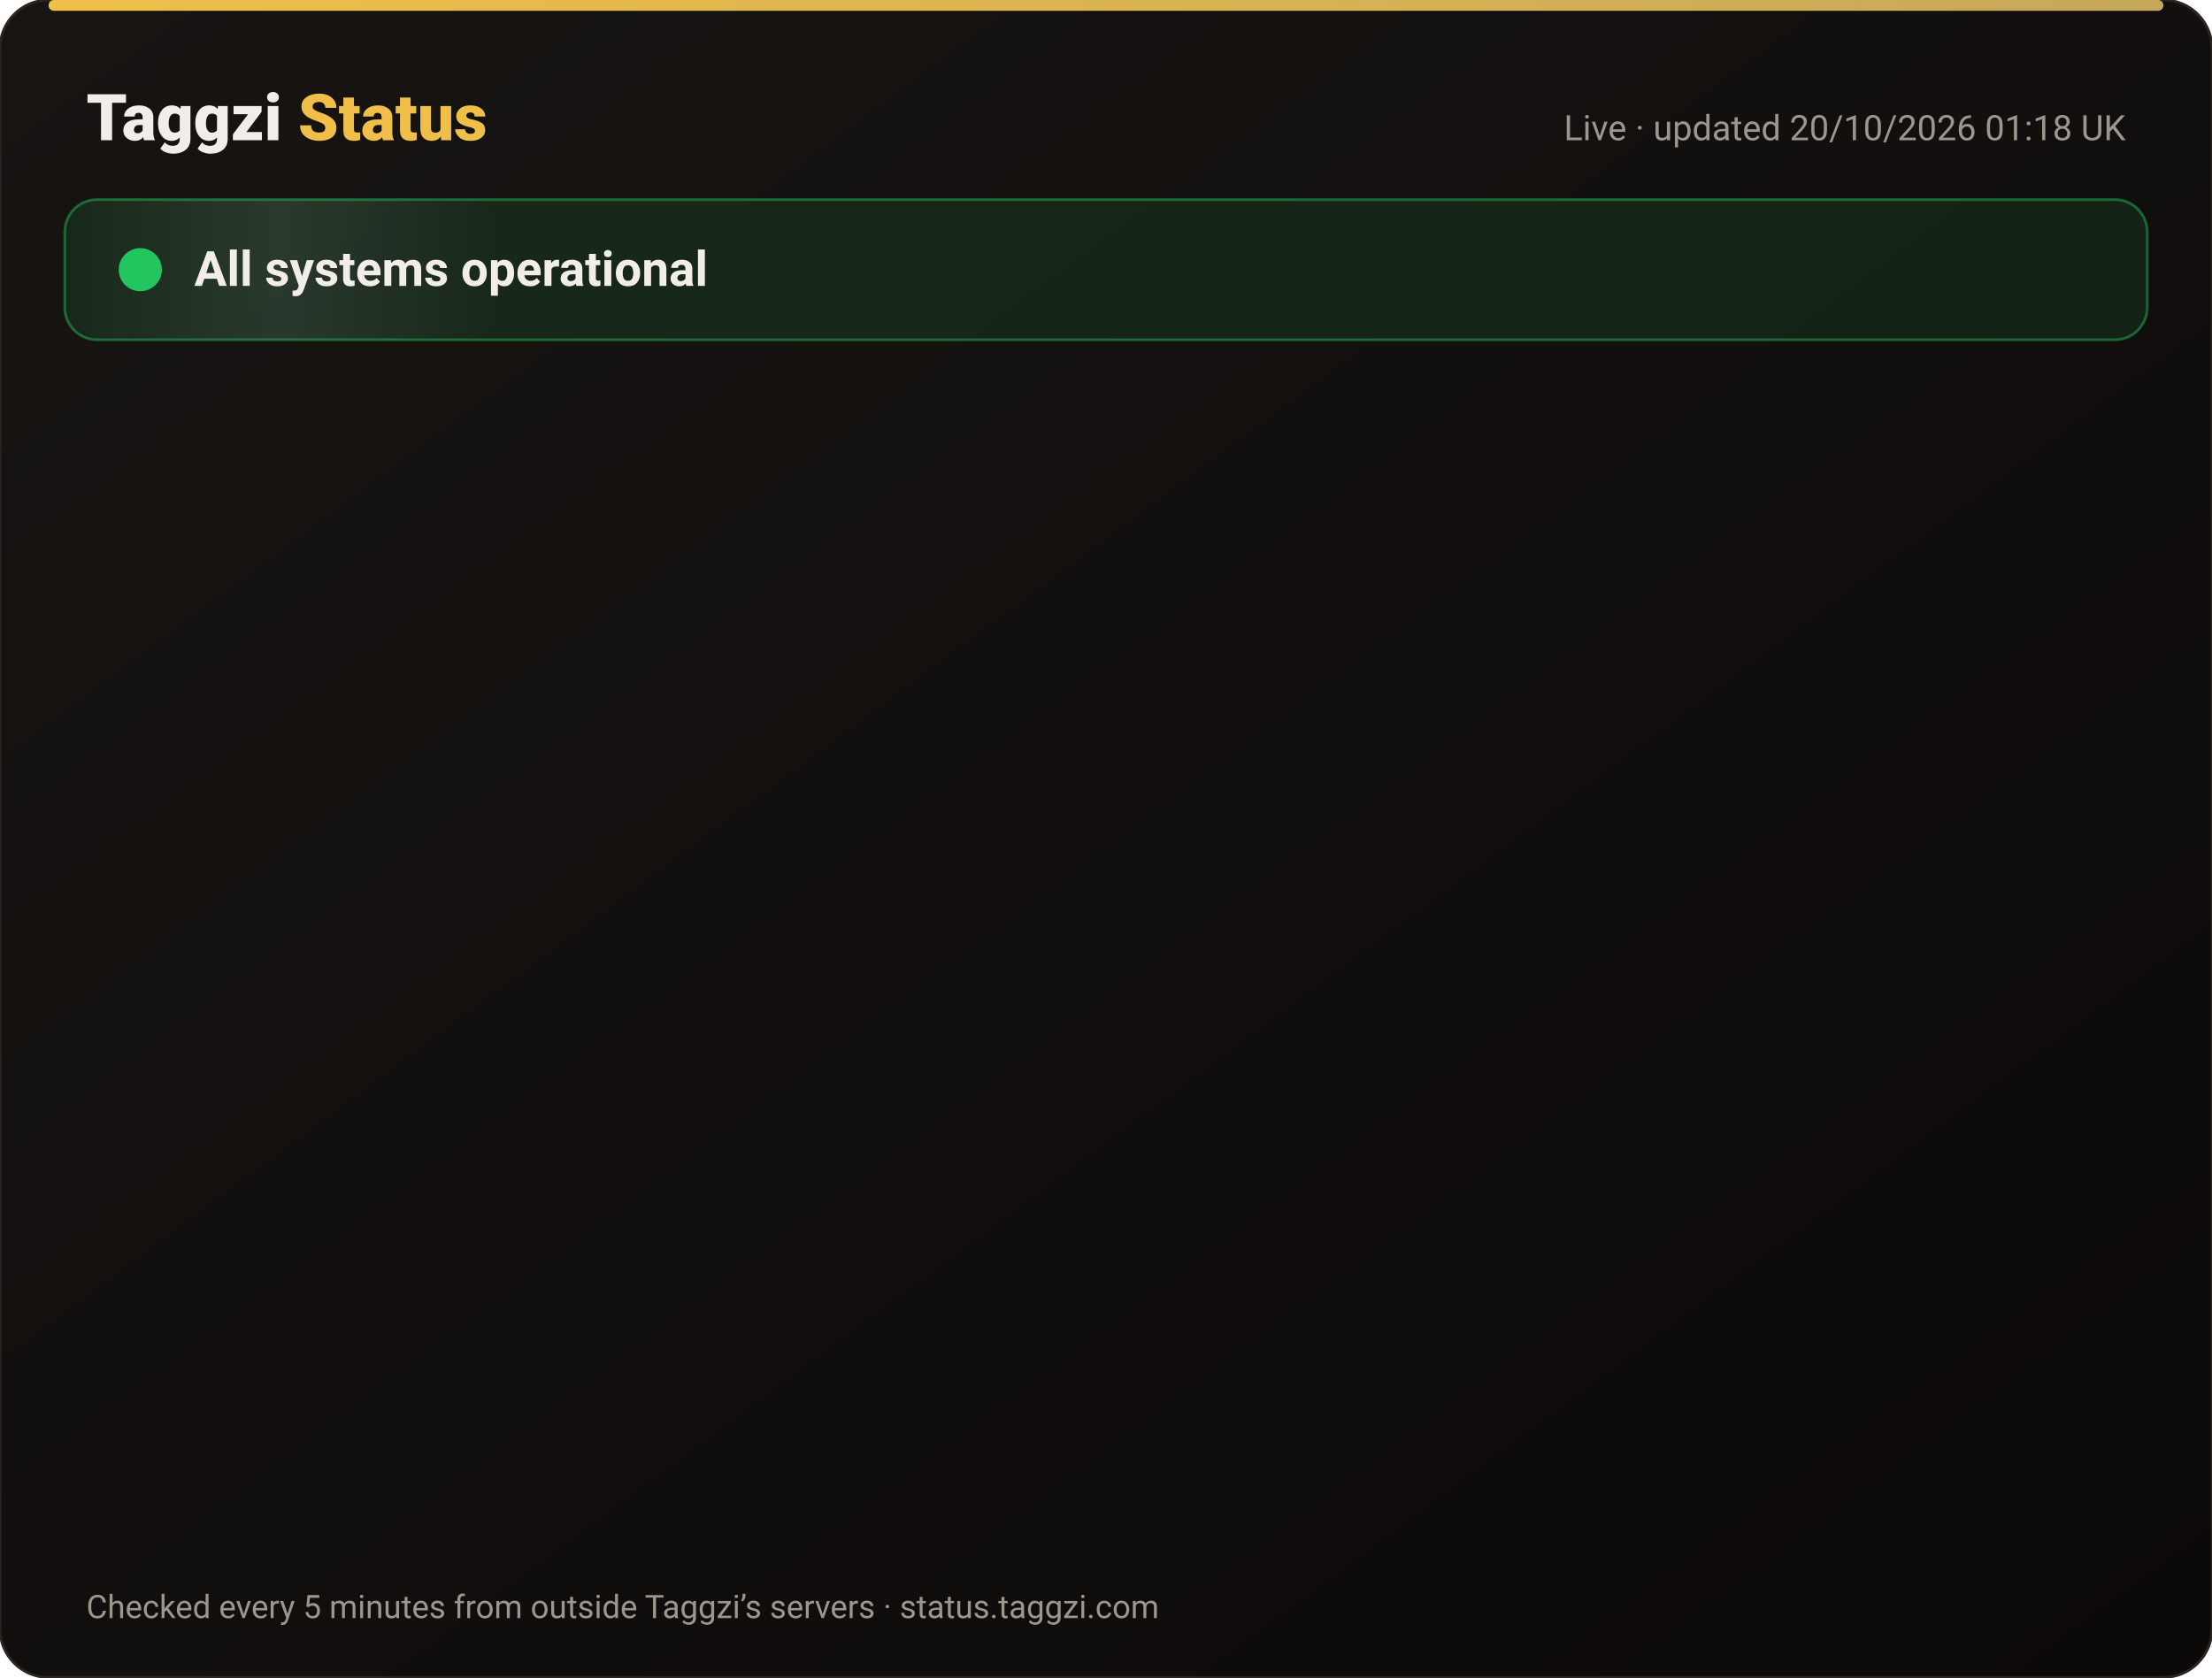
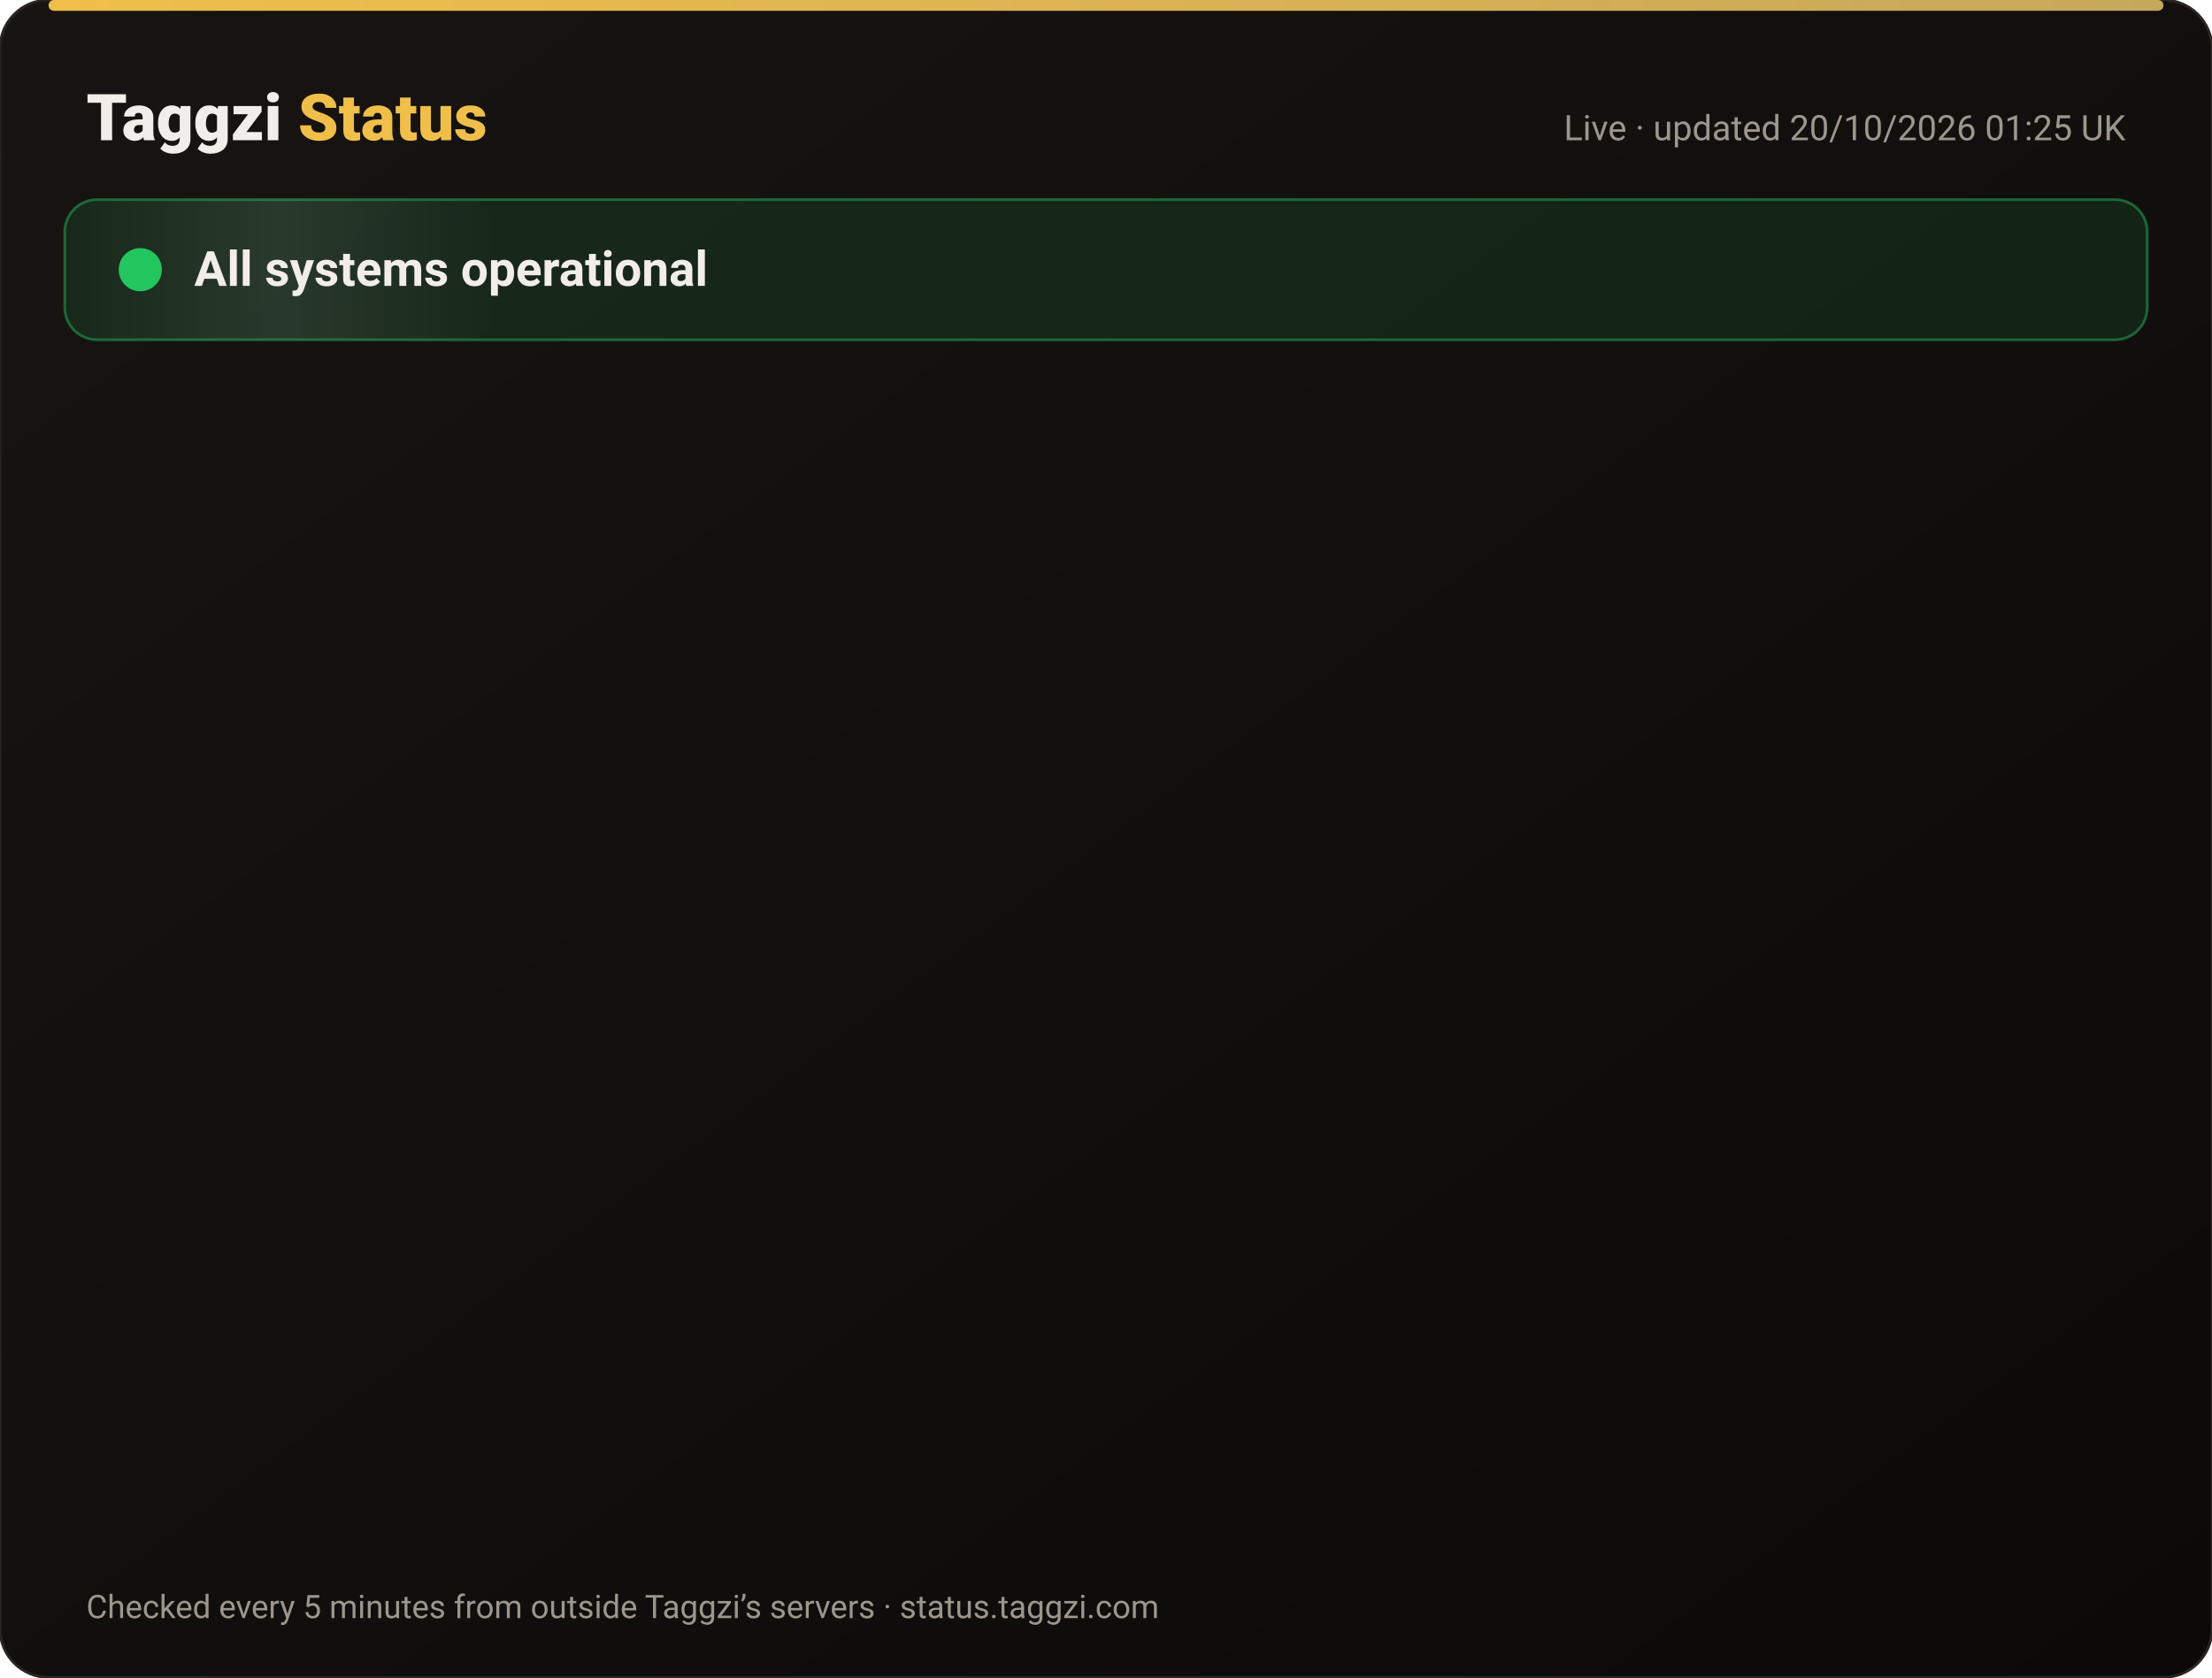
<svg xmlns="http://www.w3.org/2000/svg" width="820" height="622" viewBox="0 0 820 622" font-family="-apple-system,Segoe UI,Roboto,Helvetica,Arial,sans-serif">
  <defs>
    <linearGradient id="bg" x1="0" y1="0" x2="1" y2="1">
      <stop offset="0" stop-color="#171412" />
      <stop offset="1" stop-color="#0C0A09" />
    </linearGradient>
    <linearGradient id="gold" x1="0" x2="1">
      <stop offset="0" stop-color="#F0BF4A" />
      <stop offset="1" stop-color="#c6a85b" />
    </linearGradient>
    <linearGradient id="shine" x1="0" x2="1">
      <stop offset="0" stop-color="#fff" stop-opacity="0" />
      <stop offset=".5" stop-color="#fff" stop-opacity=".08" />
      <stop offset="1" stop-color="#fff" stop-opacity="0" />
    </linearGradient>
  </defs>
  <rect width="820" height="622" rx="18" fill="url(#bg)" stroke="#2a2521" />
  <rect x="18" y="0" width="784" height="4" rx="2" fill="url(#gold)" />
  <text x="32" y="52" font-size="24" font-weight="800" fill="#F2EDE8">Taggzi <tspan fill="#F0BF4A">Status</tspan>
  </text>
-   <text x="788" y="52" font-size="13" fill="#9C968C" text-anchor="end">Live · updated 20/10/2026 01:18 UK</text>
+   <text x="788" y="52" font-size="13" fill="#9C968C" text-anchor="end">Live · updated 20/10/2026 01:25 UK</text>
  <rect x="24" y="74" width="772" height="52" rx="12" fill="#22c55e" fill-opacity=".12" stroke="#22c55e" stroke-opacity=".45" />
  <rect x="24" y="74" width="160" height="52" rx="12" fill="url(#shine)">
    <animate attributeName="x" from="-160" to="820" dur="4s" repeatCount="indefinite" />
  </rect>
  <circle cx="52" cy="100" r="7" fill="#22c55e" />
  <circle cx="52" cy="100" r="7" fill="none" stroke="#22c55e" stroke-width="2">
    <animate attributeName="r" values="7;15;7" dur="2s" repeatCount="indefinite" />
    <animate attributeName="opacity" values=".9;0;.9" dur="2s" repeatCount="indefinite" />
  </circle>
  <text x="72" y="106" font-size="18" font-weight="700" fill="#F2EDE8">All systems operational</text>
  <g opacity="0">
    <animate attributeName="opacity" from="0" to="1" begin="0.00s" dur=".6s" fill="freeze" />
    <line x1="32" y1="188" x2="788" y2="188" stroke="#2a2521" />
    <circle cx="44" cy="166" r="6" fill="#22c55e">
      <animate attributeName="opacity" values="1;.45;1" dur="2.4s" begin="0.00s" repeatCount="indefinite" />
    </circle>
    <text x="62" y="171" font-size="15" font-weight="650" fill="#F2EDE8">Website</text>
    <text x="630" y="171" font-size="13" fill="#9C968C" text-anchor="end">100.00% uptime</text>
    <rect x="648" y="154" width="140" height="24" rx="12" fill="#22c55e" fill-opacity=".14" stroke="#22c55e" stroke-opacity=".5" />
    <text x="718" y="171" font-size="12" font-weight="700" fill="#22c55e" text-anchor="middle">Operational</text>
  </g>
  <g opacity="0">
    <animate attributeName="opacity" from="0" to="1" begin="0.15s" dur=".6s" fill="freeze" />
    <line x1="32" y1="234" x2="788" y2="234" stroke="#2a2521" />
    <circle cx="44" cy="212" r="6" fill="#22c55e">
      <animate attributeName="opacity" values="1;.45;1" dur="2.4s" begin="0.15s" repeatCount="indefinite" />
    </circle>
    <text x="62" y="217" font-size="15" font-weight="650" fill="#F2EDE8">Tag scans</text>
    <text x="630" y="217" font-size="13" fill="#9C968C" text-anchor="end">100.00% uptime</text>
    <rect x="648" y="200" width="140" height="24" rx="12" fill="#22c55e" fill-opacity=".14" stroke="#22c55e" stroke-opacity=".5" />
    <text x="718" y="217" font-size="12" font-weight="700" fill="#22c55e" text-anchor="middle">Operational</text>
  </g>
  <g opacity="0">
    <animate attributeName="opacity" from="0" to="1" begin="0.30s" dur=".6s" fill="freeze" />
    <line x1="32" y1="280" x2="788" y2="280" stroke="#2a2521" />
    <circle cx="44" cy="258" r="6" fill="#22c55e">
      <animate attributeName="opacity" values="1;.45;1" dur="2.4s" begin="0.30s" repeatCount="indefinite" />
    </circle>
    <text x="62" y="263" font-size="15" font-weight="650" fill="#F2EDE8">Manual tag lookup</text>
    <text x="630" y="263" font-size="13" fill="#9C968C" text-anchor="end">100.00% uptime</text>
    <rect x="648" y="246" width="140" height="24" rx="12" fill="#22c55e" fill-opacity=".14" stroke="#22c55e" stroke-opacity=".5" />
    <text x="718" y="263" font-size="12" font-weight="700" fill="#22c55e" text-anchor="middle">Operational</text>
  </g>
  <g opacity="0">
    <animate attributeName="opacity" from="0" to="1" begin="0.45s" dur=".6s" fill="freeze" />
    <line x1="32" y1="326" x2="788" y2="326" stroke="#2a2521" />
    <circle cx="44" cy="304" r="6" fill="#22c55e">
      <animate attributeName="opacity" values="1;.45;1" dur="2.4s" begin="0.45s" repeatCount="indefinite" />
    </circle>
    <text x="62" y="309" font-size="15" font-weight="650" fill="#F2EDE8">App &amp; login</text>
    <text x="630" y="309" font-size="13" fill="#9C968C" text-anchor="end">100.00% uptime</text>
    <rect x="648" y="292" width="140" height="24" rx="12" fill="#22c55e" fill-opacity=".14" stroke="#22c55e" stroke-opacity=".5" />
    <text x="718" y="309" font-size="12" font-weight="700" fill="#22c55e" text-anchor="middle">Operational</text>
  </g>
  <g opacity="0">
    <animate attributeName="opacity" from="0" to="1" begin="0.60s" dur=".6s" fill="freeze" />
    <line x1="32" y1="372" x2="788" y2="372" stroke="#2a2521" />
    <circle cx="44" cy="350" r="6" fill="#22c55e">
      <animate attributeName="opacity" values="1;.45;1" dur="2.4s" begin="0.60s" repeatCount="indefinite" />
    </circle>
    <text x="62" y="355" font-size="15" font-weight="650" fill="#F2EDE8">Community alerts</text>
    <text x="630" y="355" font-size="13" fill="#9C968C" text-anchor="end">100.00% uptime</text>
    <rect x="648" y="338" width="140" height="24" rx="12" fill="#22c55e" fill-opacity=".14" stroke="#22c55e" stroke-opacity=".5" />
    <text x="718" y="355" font-size="12" font-weight="700" fill="#22c55e" text-anchor="middle">Operational</text>
  </g>
  <g opacity="0">
    <animate attributeName="opacity" from="0" to="1" begin="0.75s" dur=".6s" fill="freeze" />
    <line x1="32" y1="418" x2="788" y2="418" stroke="#2a2521" />
    <circle cx="44" cy="396" r="6" fill="#22c55e">
      <animate attributeName="opacity" values="1;.45;1" dur="2.4s" begin="0.75s" repeatCount="indefinite" />
    </circle>
    <text x="62" y="401" font-size="15" font-weight="650" fill="#F2EDE8">Private calling</text>
    <text x="630" y="401" font-size="13" fill="#9C968C" text-anchor="end">100.00% uptime</text>
    <rect x="648" y="384" width="140" height="24" rx="12" fill="#22c55e" fill-opacity=".14" stroke="#22c55e" stroke-opacity=".5" />
    <text x="718" y="401" font-size="12" font-weight="700" fill="#22c55e" text-anchor="middle">Operational</text>
  </g>
  <g opacity="0">
    <animate attributeName="opacity" from="0" to="1" begin="0.90s" dur=".6s" fill="freeze" />
    <line x1="32" y1="464" x2="788" y2="464" stroke="#2a2521" />
    <circle cx="44" cy="442" r="6" fill="#22c55e">
      <animate attributeName="opacity" values="1;.45;1" dur="2.4s" begin="0.90s" repeatCount="indefinite" />
    </circle>
    <text x="62" y="447" font-size="15" font-weight="650" fill="#F2EDE8">Payments</text>
    <text x="630" y="447" font-size="13" fill="#9C968C" text-anchor="end">99.98% uptime</text>
    <rect x="648" y="430" width="140" height="24" rx="12" fill="#22c55e" fill-opacity=".14" stroke="#22c55e" stroke-opacity=".5" />
    <text x="718" y="447" font-size="12" font-weight="700" fill="#22c55e" text-anchor="middle">Operational</text>
  </g>
  <g opacity="0">
    <animate attributeName="opacity" from="0" to="1" begin="1.05s" dur=".6s" fill="freeze" />
    <line x1="32" y1="510" x2="788" y2="510" stroke="#2a2521" />
    <circle cx="44" cy="488" r="6" fill="#22c55e">
      <animate attributeName="opacity" values="1;.45;1" dur="2.4s" begin="1.05s" repeatCount="indefinite" />
    </circle>
    <text x="62" y="493" font-size="15" font-weight="650" fill="#F2EDE8">Email &amp; support</text>
    <text x="630" y="493" font-size="13" fill="#9C968C" text-anchor="end">100.00% uptime</text>
    <rect x="648" y="476" width="140" height="24" rx="12" fill="#22c55e" fill-opacity=".14" stroke="#22c55e" stroke-opacity=".5" />
    <text x="718" y="493" font-size="12" font-weight="700" fill="#22c55e" text-anchor="middle">Operational</text>
  </g>
  <g opacity="0">
    <animate attributeName="opacity" from="0" to="1" begin="1.20s" dur=".6s" fill="freeze" />
    <line x1="32" y1="556" x2="788" y2="556" stroke="#2a2521" />
    <circle cx="44" cy="534" r="6" fill="#22c55e">
      <animate attributeName="opacity" values="1;.45;1" dur="2.4s" begin="1.20s" repeatCount="indefinite" />
    </circle>
    <text x="62" y="539" font-size="15" font-weight="650" fill="#F2EDE8">Secure connection (SSL)</text>
    <text x="630" y="539" font-size="13" fill="#9C968C" text-anchor="end">100.00% uptime</text>
    <rect x="648" y="522" width="140" height="24" rx="12" fill="#22c55e" fill-opacity=".14" stroke="#22c55e" stroke-opacity=".5" />
    <text x="718" y="539" font-size="12" font-weight="700" fill="#22c55e" text-anchor="middle">Operational</text>
  </g>
  <text x="32" y="600" font-size="12" fill="#9C968C">Checked every 5 minutes from outside Taggzi’s servers · status.taggzi.com</text>
</svg>
